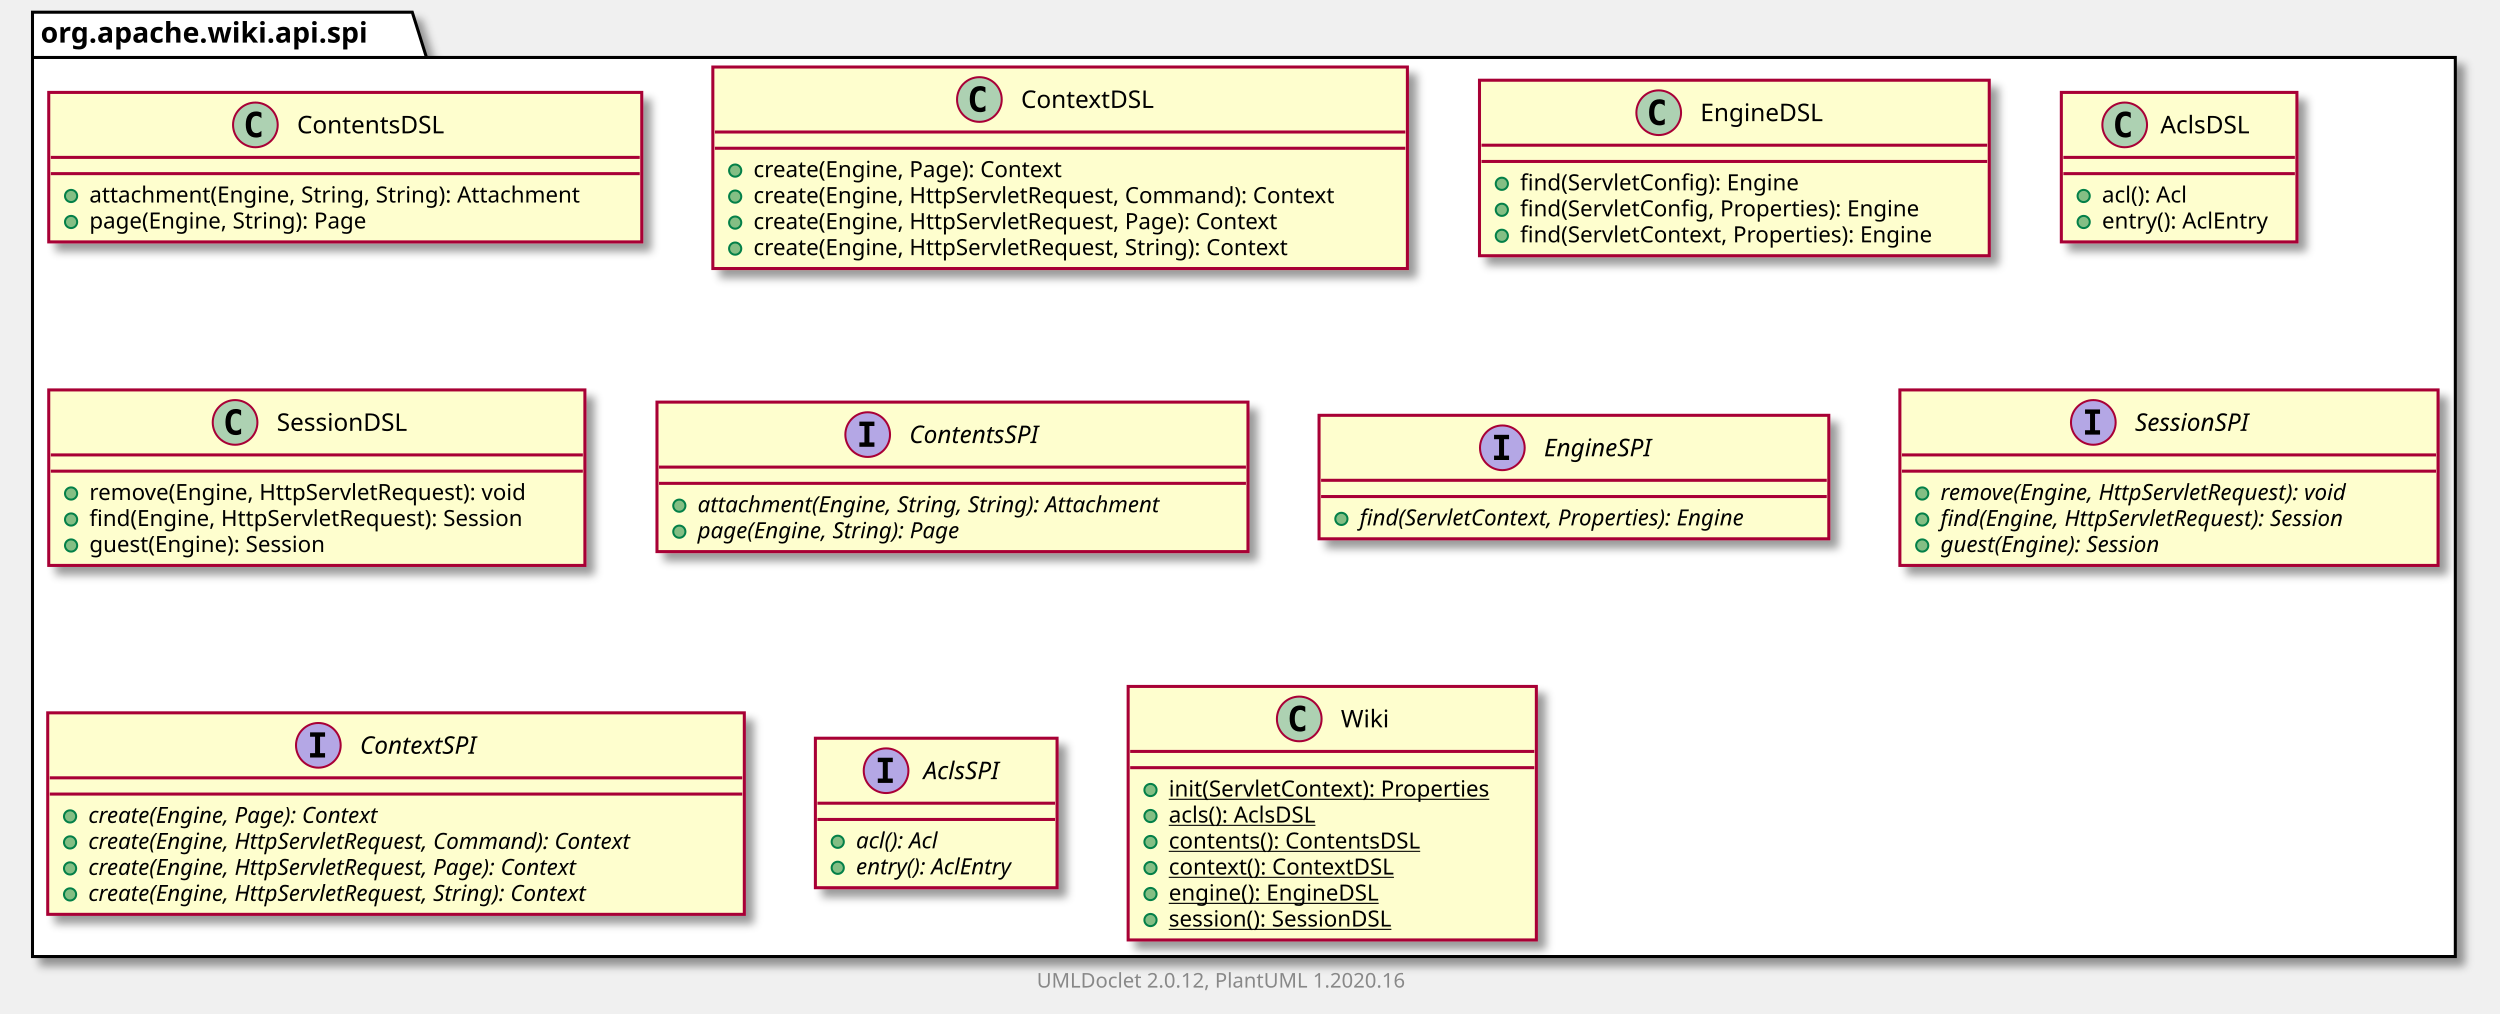
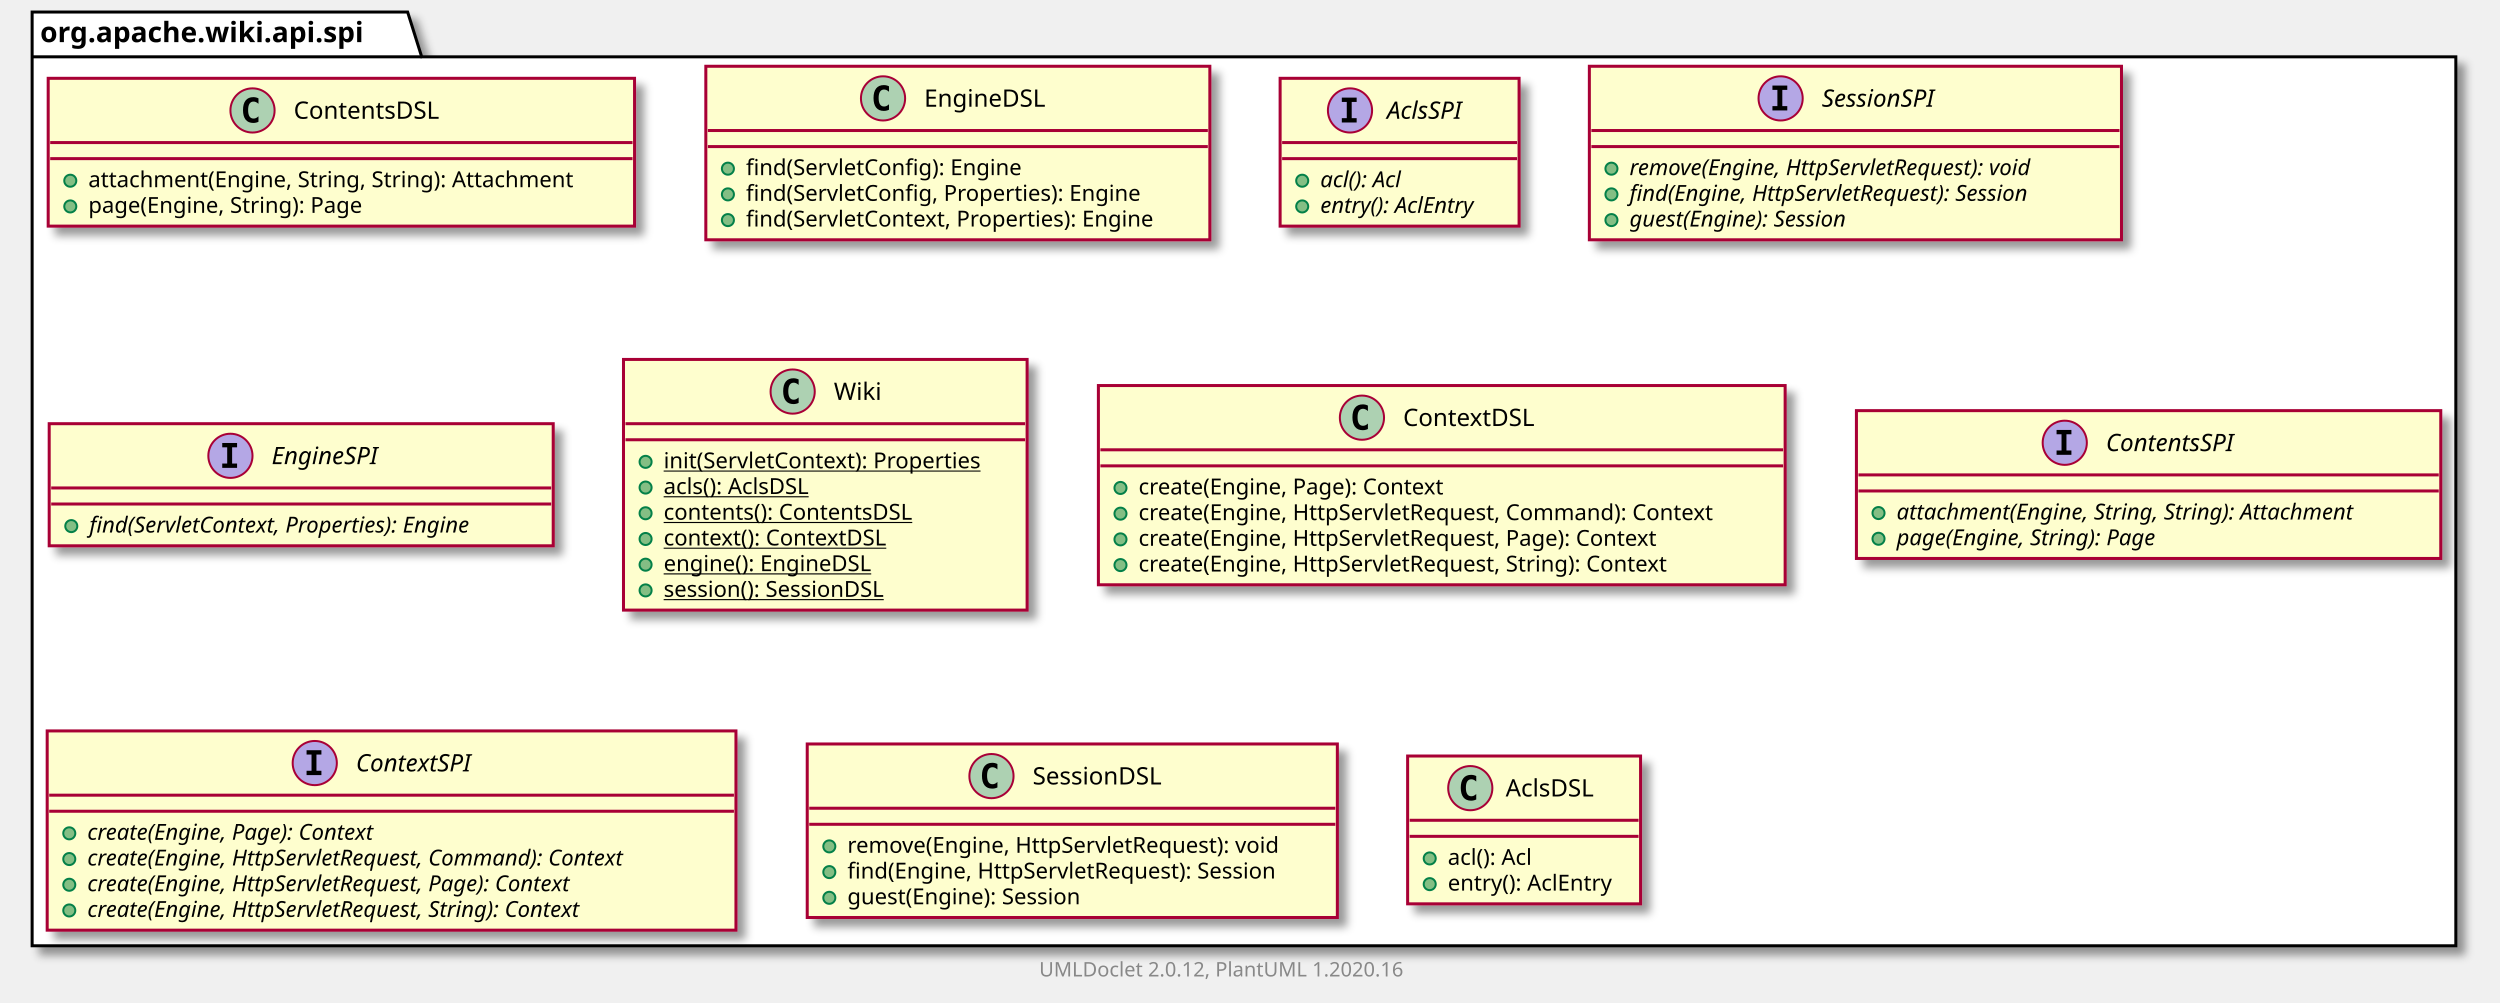
- <svg xmlns="http://www.w3.org/2000/svg" xmlns:xlink="http://www.w3.org/1999/xlink" contentScriptType="application/ecmascript" contentStyleType="text/css" height="499px" preserveAspectRatio="none" style="width:1231px;height:499px;" version="1.1" viewBox="0 0 1231 499" width="1231px" zoomAndPan="magnify">
+ <svg xmlns="http://www.w3.org/2000/svg" xmlns:xlink="http://www.w3.org/1999/xlink" contentScriptType="application/ecmascript" contentStyleType="text/css" height="499px" preserveAspectRatio="none" style="width:1245px;height:499px;" version="1.1" viewBox="0 0 1245 499" width="1245px" zoomAndPan="magnify">
  <defs>
-     <filter height="300%" id="f7ts6bwuh7lfj" width="300%" x="-1" y="-1">
+     <filter height="300%" id="fm11n49fuf3nb" width="300%" x="-1" y="-1">
      <feGaussianBlur result="blurOut" stdDeviation="2.0" />
      <feColorMatrix in="blurOut" result="blurOut2" type="matrix" values="0 0 0 0 0 0 0 0 0 0 0 0 0 0 0 0 0 0 .4 0" />
      <feOffset dx="4.0" dy="4.0" in="blurOut2" result="blurOut3" />
      <feBlend in="SourceGraphic" in2="blurOut3" mode="normal" />
    </filter>
  </defs>
  <g>
-     <polygon fill="#FFFFFF" filter="url(#f7ts6bwuh7lfj)" points="16,6,203,6,210,28.297,1209,28.297,1209,471,16,471,16,6" style="stroke: #000000; stroke-width: 1.5;" />
+     <polygon fill="#FFFFFF" filter="url(#fm11n49fuf3nb)" points="16,6,203,6,210,28.297,1223,28.297,1223,471,16,471,16,6" style="stroke: #000000; stroke-width: 1.5;" />
    <line style="stroke: #000000; stroke-width: 1.5;" x1="16" x2="210" y1="28.297" y2="28.297" />
    <text fill="#000000" font-family="sans-serif" font-size="14" font-weight="bold" lengthAdjust="spacingAndGlyphs" textLength="181" x="20" y="20.995">org.apache.wiki.api.spi</text>
    <a href="ContentsDSL.html" target="_top" title="ContentsDSL.html" xlink:actuate="onRequest" xlink:href="ContentsDSL.html" xlink:show="new" xlink:title="ContentsDSL.html" xlink:type="simple">
-       <rect codeLine="3" fill="#FEFECE" filter="url(#f7ts6bwuh7lfj)" height="73.609" id="org.apache.wiki.api.spi.ContentsDSL" style="stroke: #A80036; stroke-width: 1.5;" width="292" x="24" y="45.5" />
-       <ellipse cx="125.75" cy="61.5" fill="#ADD1B2" rx="11" ry="11" style="stroke: #A80036; stroke-width: 1.0;" />
-       <path d="M128.719,67.141 Q128.141,67.438 127.5,67.578 Q126.859,67.734 126.156,67.734 Q123.656,67.734 122.328,66.094 Q121.016,64.438 121.016,61.312 Q121.016,58.188 122.328,56.531 Q123.656,54.875 126.156,54.875 Q126.859,54.875 127.5,55.031 Q128.156,55.188 128.719,55.484 L128.719,58.203 Q128.094,57.625 127.5,57.359 Q126.906,57.078 126.281,57.078 Q124.938,57.078 124.25,58.156 Q123.562,59.219 123.562,61.312 Q123.562,63.406 124.25,64.484 Q124.938,65.547 126.281,65.547 Q126.906,65.547 127.5,65.281 Q128.094,65 128.719,64.422 L128.719,67.141 Z " />
-       <text fill="#000000" font-family="sans-serif" font-size="12" lengthAdjust="spacingAndGlyphs" textLength="80" x="146.25" y="65.654">ContentsDSL</text>
-       <line style="stroke: #A80036; stroke-width: 1.5;" x1="25" x2="315" y1="77.5" y2="77.5" />
-       <line style="stroke: #A80036; stroke-width: 1.5;" x1="25" x2="315" y1="85.5" y2="85.5" />
-       <ellipse cx="35" cy="96.5" fill="#84BE84" rx="3" ry="3" style="stroke: #038048; stroke-width: 1.0;" />
-       <text fill="#000000" font-family="sans-serif" font-size="11" lengthAdjust="spacingAndGlyphs" textLength="266" x="44" y="99.71">attachment(Engine, String, String): Attachment</text>
-       <ellipse cx="35" cy="109.305" fill="#84BE84" rx="3" ry="3" style="stroke: #038048; stroke-width: 1.0;" />
-       <text fill="#000000" font-family="sans-serif" font-size="11" lengthAdjust="spacingAndGlyphs" textLength="152" x="44" y="112.515">page(Engine, String): Page</text>
+       <rect codeLine="3" fill="#FEFECE" filter="url(#fm11n49fuf3nb)" height="73.609" id="org.apache.wiki.api.spi.ContentsDSL" style="stroke: #A80036; stroke-width: 1.5;" width="292" x="24" y="39" />
+       <ellipse cx="125.75" cy="55" fill="#ADD1B2" rx="11" ry="11" style="stroke: #A80036; stroke-width: 1.0;" />
+       <path d="M128.719,60.641 Q128.141,60.938 127.5,61.078 Q126.859,61.234 126.156,61.234 Q123.656,61.234 122.328,59.594 Q121.016,57.938 121.016,54.812 Q121.016,51.688 122.328,50.031 Q123.656,48.375 126.156,48.375 Q126.859,48.375 127.5,48.531 Q128.156,48.688 128.719,48.984 L128.719,51.703 Q128.094,51.125 127.5,50.859 Q126.906,50.578 126.281,50.578 Q124.938,50.578 124.25,51.656 Q123.562,52.719 123.562,54.812 Q123.562,56.906 124.25,57.984 Q124.938,59.047 126.281,59.047 Q126.906,59.047 127.5,58.781 Q128.094,58.5 128.719,57.922 L128.719,60.641 Z " />
+       <text fill="#000000" font-family="sans-serif" font-size="12" lengthAdjust="spacingAndGlyphs" textLength="80" x="146.25" y="59.154">ContentsDSL</text>
+       <line style="stroke: #A80036; stroke-width: 1.5;" x1="25" x2="315" y1="71" y2="71" />
+       <line style="stroke: #A80036; stroke-width: 1.5;" x1="25" x2="315" y1="79" y2="79" />
+       <ellipse cx="35" cy="90" fill="#84BE84" rx="3" ry="3" style="stroke: #038048; stroke-width: 1.0;" />
+       <text fill="#000000" font-family="sans-serif" font-size="11" lengthAdjust="spacingAndGlyphs" textLength="266" x="44" y="93.21">attachment(Engine, String, String): Attachment</text>
+       <ellipse cx="35" cy="102.805" fill="#84BE84" rx="3" ry="3" style="stroke: #038048; stroke-width: 1.0;" />
+       <text fill="#000000" font-family="sans-serif" font-size="11" lengthAdjust="spacingAndGlyphs" textLength="152" x="44" y="106.015">page(Engine, String): Page</text>
+     </a>
+     <a href="EngineDSL.html" target="_top" title="EngineDSL.html" xlink:actuate="onRequest" xlink:href="EngineDSL.html" xlink:show="new" xlink:title="EngineDSL.html" xlink:type="simple">
+       <rect codeLine="8" fill="#FEFECE" filter="url(#fm11n49fuf3nb)" height="86.414" id="org.apache.wiki.api.spi.EngineDSL" style="stroke: #A80036; stroke-width: 1.5;" width="251" x="351.5" y="33" />
+       <ellipse cx="439.75" cy="49" fill="#ADD1B2" rx="11" ry="11" style="stroke: #A80036; stroke-width: 1.0;" />
+       <path d="M442.719,54.641 Q442.141,54.938 441.5,55.078 Q440.859,55.234 440.156,55.234 Q437.656,55.234 436.328,53.594 Q435.016,51.938 435.016,48.812 Q435.016,45.688 436.328,44.031 Q437.656,42.375 440.156,42.375 Q440.859,42.375 441.5,42.531 Q442.156,42.688 442.719,42.984 L442.719,45.703 Q442.094,45.125 441.5,44.859 Q440.906,44.578 440.281,44.578 Q438.938,44.578 438.25,45.656 Q437.562,46.719 437.562,48.812 Q437.562,50.906 438.25,51.984 Q438.938,53.047 440.281,53.047 Q440.906,53.047 441.5,52.781 Q442.094,52.5 442.719,51.922 L442.719,54.641 Z " />
+       <text fill="#000000" font-family="sans-serif" font-size="12" lengthAdjust="spacingAndGlyphs" textLength="66" x="460.25" y="53.154">EngineDSL</text>
+       <line style="stroke: #A80036; stroke-width: 1.5;" x1="352.5" x2="601.5" y1="65" y2="65" />
+       <line style="stroke: #A80036; stroke-width: 1.5;" x1="352.5" x2="601.5" y1="73" y2="73" />
+       <ellipse cx="362.5" cy="84" fill="#84BE84" rx="3" ry="3" style="stroke: #038048; stroke-width: 1.0;" />
+       <text fill="#000000" font-family="sans-serif" font-size="11" lengthAdjust="spacingAndGlyphs" textLength="151" x="371.5" y="87.21">find(ServletConfig): Engine</text>
+       <ellipse cx="362.5" cy="96.805" fill="#84BE84" rx="3" ry="3" style="stroke: #038048; stroke-width: 1.0;" />
+       <text fill="#000000" font-family="sans-serif" font-size="11" lengthAdjust="spacingAndGlyphs" textLength="218" x="371.5" y="100.015">find(ServletConfig, Properties): Engine</text>
+       <ellipse cx="362.5" cy="109.609" fill="#84BE84" rx="3" ry="3" style="stroke: #038048; stroke-width: 1.0;" />
+       <text fill="#000000" font-family="sans-serif" font-size="11" lengthAdjust="spacingAndGlyphs" textLength="225" x="371.5" y="112.82">find(ServletContext, Properties): Engine</text>
+     </a>
+     <a href="AclsSPI.html" target="_top" title="AclsSPI.html" xlink:actuate="onRequest" xlink:href="AclsSPI.html" xlink:show="new" xlink:title="AclsSPI.html" xlink:type="simple">
+       <rect codeLine="14" fill="#FEFECE" filter="url(#fm11n49fuf3nb)" height="73.609" id="org.apache.wiki.api.spi.AclsSPI" style="stroke: #A80036; stroke-width: 1.5;" width="119" x="637.5" y="39" />
+       <ellipse cx="672.3" cy="55" fill="#B4A7E5" rx="11" ry="11" style="stroke: #A80036; stroke-width: 1.0;" />
+       <path d="M668.222,50.766 L668.222,48.609 L675.612,48.609 L675.612,50.766 L673.144,50.766 L673.144,58.844 L675.612,58.844 L675.612,61 L668.222,61 L668.222,58.844 L670.691,58.844 L670.691,50.766 L668.222,50.766 Z " />
+       <text fill="#000000" font-family="sans-serif" font-size="12" font-style="italic" lengthAdjust="spacingAndGlyphs" textLength="43" x="690.7" y="59.154">AclsSPI</text>
+       <line style="stroke: #A80036; stroke-width: 1.5;" x1="638.5" x2="755.5" y1="71" y2="71" />
+       <line style="stroke: #A80036; stroke-width: 1.5;" x1="638.5" x2="755.5" y1="79" y2="79" />
+       <ellipse cx="648.5" cy="90" fill="#84BE84" rx="3" ry="3" style="stroke: #038048; stroke-width: 1.0;" />
+       <text fill="#000000" font-family="sans-serif" font-size="11" font-style="italic" lengthAdjust="spacingAndGlyphs" textLength="49" x="657.5" y="93.21">acl(): Acl</text>
+       <ellipse cx="648.5" cy="102.805" fill="#84BE84" rx="3" ry="3" style="stroke: #038048; stroke-width: 1.0;" />
+       <text fill="#000000" font-family="sans-serif" font-size="11" font-style="italic" lengthAdjust="spacingAndGlyphs" textLength="93" x="657.5" y="106.015">entry(): AclEntry</text>
+     </a>
+     <a href="SessionSPI.html" target="_top" title="SessionSPI.html" xlink:actuate="onRequest" xlink:href="SessionSPI.html" xlink:show="new" xlink:title="SessionSPI.html" xlink:type="simple">
+       <rect codeLine="19" fill="#FEFECE" filter="url(#fm11n49fuf3nb)" height="86.414" id="org.apache.wiki.api.spi.SessionSPI" style="stroke: #A80036; stroke-width: 1.5;" width="265" x="791.5" y="33" />
+       <ellipse cx="886.75" cy="49" fill="#B4A7E5" rx="11" ry="11" style="stroke: #A80036; stroke-width: 1.0;" />
+       <path d="M882.672,44.766 L882.672,42.609 L890.062,42.609 L890.062,44.766 L887.594,44.766 L887.594,52.844 L890.062,52.844 L890.062,55 L882.672,55 L882.672,52.844 L885.141,52.844 L885.141,44.766 L882.672,44.766 Z " />
+       <text fill="#000000" font-family="sans-serif" font-size="12" font-style="italic" lengthAdjust="spacingAndGlyphs" textLength="66" x="907.25" y="53.154">SessionSPI</text>
+       <line style="stroke: #A80036; stroke-width: 1.5;" x1="792.5" x2="1055.5" y1="65" y2="65" />
+       <line style="stroke: #A80036; stroke-width: 1.5;" x1="792.5" x2="1055.5" y1="73" y2="73" />
+       <ellipse cx="802.5" cy="84" fill="#84BE84" rx="3" ry="3" style="stroke: #038048; stroke-width: 1.0;" />
+       <text fill="#000000" font-family="sans-serif" font-size="11" font-style="italic" lengthAdjust="spacingAndGlyphs" textLength="239" x="811.5" y="87.21">remove(Engine, HttpServletRequest): void</text>
+       <ellipse cx="802.5" cy="96.805" fill="#84BE84" rx="3" ry="3" style="stroke: #038048; stroke-width: 1.0;" />
+       <text fill="#000000" font-family="sans-serif" font-size="11" font-style="italic" lengthAdjust="spacingAndGlyphs" textLength="235" x="811.5" y="100.015">find(Engine, HttpServletRequest): Session</text>
+       <ellipse cx="802.5" cy="109.609" fill="#84BE84" rx="3" ry="3" style="stroke: #038048; stroke-width: 1.0;" />
+       <text fill="#000000" font-family="sans-serif" font-size="11" font-style="italic" lengthAdjust="spacingAndGlyphs" textLength="128" x="811.5" y="112.82">guest(Engine): Session</text>
+     </a>
+     <a href="EngineSPI.html" target="_top" title="EngineSPI.html" xlink:actuate="onRequest" xlink:href="EngineSPI.html" xlink:show="new" xlink:title="EngineSPI.html" xlink:type="simple">
+       <rect codeLine="25" fill="#FEFECE" filter="url(#fm11n49fuf3nb)" height="60.805" id="org.apache.wiki.api.spi.EngineSPI" style="stroke: #A80036; stroke-width: 1.5;" width="251" x="24.5" y="211" />
+       <ellipse cx="114.75" cy="227" fill="#B4A7E5" rx="11" ry="11" style="stroke: #A80036; stroke-width: 1.0;" />
+       <path d="M110.672,222.766 L110.672,220.609 L118.062,220.609 L118.062,222.766 L115.594,222.766 L115.594,230.844 L118.062,230.844 L118.062,233 L110.672,233 L110.672,230.844 L113.141,230.844 L113.141,222.766 L110.672,222.766 Z " />
+       <text fill="#000000" font-family="sans-serif" font-size="12" font-style="italic" lengthAdjust="spacingAndGlyphs" textLength="62" x="135.25" y="231.154">EngineSPI</text>
+       <line style="stroke: #A80036; stroke-width: 1.5;" x1="25.5" x2="274.5" y1="243" y2="243" />
+       <line style="stroke: #A80036; stroke-width: 1.5;" x1="25.5" x2="274.5" y1="251" y2="251" />
+       <ellipse cx="35.5" cy="262" fill="#84BE84" rx="3" ry="3" style="stroke: #038048; stroke-width: 1.0;" />
+       <text fill="#000000" font-family="sans-serif" font-size="11" font-style="italic" lengthAdjust="spacingAndGlyphs" textLength="225" x="44.5" y="265.21">find(ServletContext, Properties): Engine</text>
+     </a>
+     <a href="Wiki.html" target="_top" title="Wiki.html" xlink:actuate="onRequest" xlink:href="Wiki.html" xlink:show="new" xlink:title="Wiki.html" xlink:type="simple">
+       <rect codeLine="29" fill="#FEFECE" filter="url(#fm11n49fuf3nb)" height="124.828" id="org.apache.wiki.api.spi.Wiki" style="stroke: #A80036; stroke-width: 1.5;" width="201" x="310.5" y="179" />
+       <ellipse cx="394.75" cy="195" fill="#ADD1B2" rx="11" ry="11" style="stroke: #A80036; stroke-width: 1.0;" />
+       <path d="M397.719,200.641 Q397.141,200.938 396.5,201.078 Q395.859,201.234 395.156,201.234 Q392.656,201.234 391.328,199.594 Q390.016,197.938 390.016,194.812 Q390.016,191.688 391.328,190.031 Q392.656,188.375 395.156,188.375 Q395.859,188.375 396.5,188.531 Q397.156,188.688 397.719,188.984 L397.719,191.703 Q397.094,191.125 396.5,190.859 Q395.906,190.578 395.281,190.578 Q393.938,190.578 393.25,191.656 Q392.562,192.719 392.562,194.812 Q392.562,196.906 393.25,197.984 Q393.938,199.047 395.281,199.047 Q395.906,199.047 396.5,198.781 Q397.094,198.5 397.719,197.922 L397.719,200.641 Z " />
+       <text fill="#000000" font-family="sans-serif" font-size="12" lengthAdjust="spacingAndGlyphs" textLength="24" x="415.25" y="199.154">Wiki</text>
+       <line style="stroke: #A80036; stroke-width: 1.5;" x1="311.5" x2="510.5" y1="211" y2="211" />
+       <line style="stroke: #A80036; stroke-width: 1.5;" x1="311.5" x2="510.5" y1="219" y2="219" />
+       <ellipse cx="321.5" cy="230" fill="#84BE84" rx="3" ry="3" style="stroke: #038048; stroke-width: 1.0;" />
+       <text fill="#000000" font-family="sans-serif" font-size="11" lengthAdjust="spacingAndGlyphs" text-decoration="underline" textLength="175" x="330.5" y="233.21">init(ServletContext): Properties</text>
+       <ellipse cx="321.5" cy="242.805" fill="#84BE84" rx="3" ry="3" style="stroke: #038048; stroke-width: 1.0;" />
+       <text fill="#000000" font-family="sans-serif" font-size="11" lengthAdjust="spacingAndGlyphs" text-decoration="underline" textLength="84" x="330.5" y="246.015">acls(): AclsDSL</text>
+       <ellipse cx="321.5" cy="255.609" fill="#84BE84" rx="3" ry="3" style="stroke: #038048; stroke-width: 1.0;" />
+       <text fill="#000000" font-family="sans-serif" font-size="11" lengthAdjust="spacingAndGlyphs" text-decoration="underline" textLength="138" x="330.5" y="258.82">contents(): ContentsDSL</text>
+       <ellipse cx="321.5" cy="268.414" fill="#84BE84" rx="3" ry="3" style="stroke: #038048; stroke-width: 1.0;" />
+       <text fill="#000000" font-family="sans-serif" font-size="11" lengthAdjust="spacingAndGlyphs" text-decoration="underline" textLength="122" x="330.5" y="271.625">context(): ContextDSL</text>
+       <ellipse cx="321.5" cy="281.219" fill="#84BE84" rx="3" ry="3" style="stroke: #038048; stroke-width: 1.0;" />
+       <text fill="#000000" font-family="sans-serif" font-size="11" lengthAdjust="spacingAndGlyphs" text-decoration="underline" textLength="114" x="330.5" y="284.429">engine(): EngineDSL</text>
+       <ellipse cx="321.5" cy="294.023" fill="#84BE84" rx="3" ry="3" style="stroke: #038048; stroke-width: 1.0;" />
+       <text fill="#000000" font-family="sans-serif" font-size="11" lengthAdjust="spacingAndGlyphs" text-decoration="underline" textLength="129" x="330.5" y="297.234">session(): SessionDSL</text>
    </a>
    <a href="ContextDSL.html" target="_top" title="ContextDSL.html" xlink:actuate="onRequest" xlink:href="ContextDSL.html" xlink:show="new" xlink:title="ContextDSL.html" xlink:type="simple">
-       <rect codeLine="8" fill="#FEFECE" filter="url(#f7ts6bwuh7lfj)" height="99.219" id="org.apache.wiki.api.spi.ContextDSL" style="stroke: #A80036; stroke-width: 1.5;" width="342" x="351" y="33" />
-       <ellipse cx="482.25" cy="49" fill="#ADD1B2" rx="11" ry="11" style="stroke: #A80036; stroke-width: 1.0;" />
-       <path d="M485.219,54.641 Q484.641,54.938 484,55.078 Q483.359,55.234 482.656,55.234 Q480.156,55.234 478.828,53.594 Q477.516,51.938 477.516,48.812 Q477.516,45.688 478.828,44.031 Q480.156,42.375 482.656,42.375 Q483.359,42.375 484,42.531 Q484.656,42.688 485.219,42.984 L485.219,45.703 Q484.594,45.125 484,44.859 Q483.406,44.578 482.781,44.578 Q481.438,44.578 480.75,45.656 Q480.062,46.719 480.062,48.812 Q480.062,50.906 480.75,51.984 Q481.438,53.047 482.781,53.047 Q483.406,53.047 484,52.781 Q484.594,52.5 485.219,51.922 L485.219,54.641 Z " />
-       <text fill="#000000" font-family="sans-serif" font-size="12" lengthAdjust="spacingAndGlyphs" textLength="71" x="502.75" y="53.154">ContextDSL</text>
-       <line style="stroke: #A80036; stroke-width: 1.5;" x1="352" x2="692" y1="65" y2="65" />
-       <line style="stroke: #A80036; stroke-width: 1.5;" x1="352" x2="692" y1="73" y2="73" />
-       <ellipse cx="362" cy="84" fill="#84BE84" rx="3" ry="3" style="stroke: #038048; stroke-width: 1.0;" />
-       <text fill="#000000" font-family="sans-serif" font-size="11" lengthAdjust="spacingAndGlyphs" textLength="169" x="371" y="87.21">create(Engine, Page): Context</text>
-       <ellipse cx="362" cy="96.805" fill="#84BE84" rx="3" ry="3" style="stroke: #038048; stroke-width: 1.0;" />
-       <text fill="#000000" font-family="sans-serif" font-size="11" lengthAdjust="spacingAndGlyphs" textLength="316" x="371" y="100.015">create(Engine, HttpServletRequest, Command): Context</text>
-       <ellipse cx="362" cy="109.609" fill="#84BE84" rx="3" ry="3" style="stroke: #038048; stroke-width: 1.0;" />
-       <text fill="#000000" font-family="sans-serif" font-size="11" lengthAdjust="spacingAndGlyphs" textLength="286" x="371" y="112.82">create(Engine, HttpServletRequest, Page): Context</text>
-       <ellipse cx="362" cy="122.414" fill="#84BE84" rx="3" ry="3" style="stroke: #038048; stroke-width: 1.0;" />
-       <text fill="#000000" font-family="sans-serif" font-size="11" lengthAdjust="spacingAndGlyphs" textLength="292" x="371" y="125.624">create(Engine, HttpServletRequest, String): Context</text>
+       <rect codeLine="38" fill="#FEFECE" filter="url(#fm11n49fuf3nb)" height="99.219" id="org.apache.wiki.api.spi.ContextDSL" style="stroke: #A80036; stroke-width: 1.5;" width="342" x="547" y="192" />
+       <ellipse cx="678.25" cy="208" fill="#ADD1B2" rx="11" ry="11" style="stroke: #A80036; stroke-width: 1.0;" />
+       <path d="M681.219,213.641 Q680.641,213.938 680,214.078 Q679.359,214.234 678.656,214.234 Q676.156,214.234 674.828,212.594 Q673.516,210.938 673.516,207.812 Q673.516,204.688 674.828,203.031 Q676.156,201.375 678.656,201.375 Q679.359,201.375 680,201.531 Q680.656,201.688 681.219,201.984 L681.219,204.703 Q680.594,204.125 680,203.859 Q679.406,203.578 678.781,203.578 Q677.438,203.578 676.75,204.656 Q676.062,205.719 676.062,207.812 Q676.062,209.906 676.75,210.984 Q677.438,212.047 678.781,212.047 Q679.406,212.047 680,211.781 Q680.594,211.5 681.219,210.922 L681.219,213.641 Z " />
+       <text fill="#000000" font-family="sans-serif" font-size="12" lengthAdjust="spacingAndGlyphs" textLength="71" x="698.75" y="212.154">ContextDSL</text>
+       <line style="stroke: #A80036; stroke-width: 1.5;" x1="548" x2="888" y1="224" y2="224" />
+       <line style="stroke: #A80036; stroke-width: 1.5;" x1="548" x2="888" y1="232" y2="232" />
+       <ellipse cx="558" cy="243" fill="#84BE84" rx="3" ry="3" style="stroke: #038048; stroke-width: 1.0;" />
+       <text fill="#000000" font-family="sans-serif" font-size="11" lengthAdjust="spacingAndGlyphs" textLength="169" x="567" y="246.21">create(Engine, Page): Context</text>
+       <ellipse cx="558" cy="255.805" fill="#84BE84" rx="3" ry="3" style="stroke: #038048; stroke-width: 1.0;" />
+       <text fill="#000000" font-family="sans-serif" font-size="11" lengthAdjust="spacingAndGlyphs" textLength="316" x="567" y="259.015">create(Engine, HttpServletRequest, Command): Context</text>
+       <ellipse cx="558" cy="268.609" fill="#84BE84" rx="3" ry="3" style="stroke: #038048; stroke-width: 1.0;" />
+       <text fill="#000000" font-family="sans-serif" font-size="11" lengthAdjust="spacingAndGlyphs" textLength="286" x="567" y="271.82">create(Engine, HttpServletRequest, Page): Context</text>
+       <ellipse cx="558" cy="281.414" fill="#84BE84" rx="3" ry="3" style="stroke: #038048; stroke-width: 1.0;" />
+       <text fill="#000000" font-family="sans-serif" font-size="11" lengthAdjust="spacingAndGlyphs" textLength="292" x="567" y="284.625">create(Engine, HttpServletRequest, String): Context</text>
    </a>
-     <a href="EngineDSL.html" target="_top" title="EngineDSL.html" xlink:actuate="onRequest" xlink:href="EngineDSL.html" xlink:show="new" xlink:title="EngineDSL.html" xlink:type="simple">
-       <rect codeLine="15" fill="#FEFECE" filter="url(#f7ts6bwuh7lfj)" height="86.414" id="org.apache.wiki.api.spi.EngineDSL" style="stroke: #A80036; stroke-width: 1.5;" width="251" x="728.5" y="39.5" />
-       <ellipse cx="816.75" cy="55.5" fill="#ADD1B2" rx="11" ry="11" style="stroke: #A80036; stroke-width: 1.0;" />
-       <path d="M819.719,61.141 Q819.141,61.438 818.5,61.578 Q817.859,61.734 817.156,61.734 Q814.656,61.734 813.328,60.094 Q812.016,58.438 812.016,55.312 Q812.016,52.188 813.328,50.531 Q814.656,48.875 817.156,48.875 Q817.859,48.875 818.5,49.031 Q819.156,49.188 819.719,49.484 L819.719,52.203 Q819.094,51.625 818.5,51.359 Q817.906,51.078 817.281,51.078 Q815.938,51.078 815.25,52.156 Q814.562,53.219 814.562,55.312 Q814.562,57.406 815.25,58.484 Q815.938,59.547 817.281,59.547 Q817.906,59.547 818.5,59.281 Q819.094,59 819.719,58.422 L819.719,61.141 Z " />
-       <text fill="#000000" font-family="sans-serif" font-size="12" lengthAdjust="spacingAndGlyphs" textLength="66" x="837.25" y="59.654">EngineDSL</text>
-       <line style="stroke: #A80036; stroke-width: 1.5;" x1="729.5" x2="978.5" y1="71.5" y2="71.5" />
-       <line style="stroke: #A80036; stroke-width: 1.5;" x1="729.5" x2="978.5" y1="79.5" y2="79.5" />
-       <ellipse cx="739.5" cy="90.5" fill="#84BE84" rx="3" ry="3" style="stroke: #038048; stroke-width: 1.0;" />
-       <text fill="#000000" font-family="sans-serif" font-size="11" lengthAdjust="spacingAndGlyphs" textLength="151" x="748.5" y="93.71">find(ServletConfig): Engine</text>
-       <ellipse cx="739.5" cy="103.305" fill="#84BE84" rx="3" ry="3" style="stroke: #038048; stroke-width: 1.0;" />
-       <text fill="#000000" font-family="sans-serif" font-size="11" lengthAdjust="spacingAndGlyphs" textLength="218" x="748.5" y="106.515">find(ServletConfig, Properties): Engine</text>
-       <ellipse cx="739.5" cy="116.109" fill="#84BE84" rx="3" ry="3" style="stroke: #038048; stroke-width: 1.0;" />
-       <text fill="#000000" font-family="sans-serif" font-size="11" lengthAdjust="spacingAndGlyphs" textLength="225" x="748.5" y="119.32">find(ServletContext, Properties): Engine</text>
+     <a href="ContentsSPI.html" target="_top" title="ContentsSPI.html" xlink:actuate="onRequest" xlink:href="ContentsSPI.html" xlink:show="new" xlink:title="ContentsSPI.html" xlink:type="simple">
+       <rect codeLine="45" fill="#FEFECE" filter="url(#fm11n49fuf3nb)" height="73.609" id="org.apache.wiki.api.spi.ContentsSPI" style="stroke: #A80036; stroke-width: 1.5;" width="291" x="924.5" y="204.5" />
+       <ellipse cx="1028.25" cy="220.5" fill="#B4A7E5" rx="11" ry="11" style="stroke: #A80036; stroke-width: 1.0;" />
+       <path d="M1024.172,216.266 L1024.172,214.109 L1031.562,214.109 L1031.562,216.266 L1029.094,216.266 L1029.094,224.344 L1031.562,224.344 L1031.562,226.5 L1024.172,226.5 L1024.172,224.344 L1026.641,224.344 L1026.641,216.266 L1024.172,216.266 Z " />
+       <text fill="#000000" font-family="sans-serif" font-size="12" font-style="italic" lengthAdjust="spacingAndGlyphs" textLength="75" x="1048.75" y="224.654">ContentsSPI</text>
+       <line style="stroke: #A80036; stroke-width: 1.5;" x1="925.5" x2="1214.5" y1="236.5" y2="236.5" />
+       <line style="stroke: #A80036; stroke-width: 1.5;" x1="925.5" x2="1214.5" y1="244.5" y2="244.5" />
+       <ellipse cx="935.5" cy="255.5" fill="#84BE84" rx="3" ry="3" style="stroke: #038048; stroke-width: 1.0;" />
+       <text fill="#000000" font-family="sans-serif" font-size="11" font-style="italic" lengthAdjust="spacingAndGlyphs" textLength="265" x="944.5" y="258.71">attachment(Engine, String, String): Attachment</text>
+       <ellipse cx="935.5" cy="268.305" fill="#84BE84" rx="3" ry="3" style="stroke: #038048; stroke-width: 1.0;" />
+       <text fill="#000000" font-family="sans-serif" font-size="11" font-style="italic" lengthAdjust="spacingAndGlyphs" textLength="151" x="944.5" y="271.515">page(Engine, String): Page</text>
+     </a>
+     <a href="ContextSPI.html" target="_top" title="ContextSPI.html" xlink:actuate="onRequest" xlink:href="ContextSPI.html" xlink:show="new" xlink:title="ContextSPI.html" xlink:type="simple">
+       <rect codeLine="50" fill="#FEFECE" filter="url(#fm11n49fuf3nb)" height="99.219" id="org.apache.wiki.api.spi.ContextSPI" style="stroke: #A80036; stroke-width: 1.5;" width="343" x="23.5" y="364" />
+       <ellipse cx="156.75" cy="380" fill="#B4A7E5" rx="11" ry="11" style="stroke: #A80036; stroke-width: 1.0;" />
+       <path d="M152.672,375.766 L152.672,373.609 L160.062,373.609 L160.062,375.766 L157.594,375.766 L157.594,383.844 L160.062,383.844 L160.062,386 L152.672,386 L152.672,383.844 L155.141,383.844 L155.141,375.766 L152.672,375.766 Z " />
+       <text fill="#000000" font-family="sans-serif" font-size="12" font-style="italic" lengthAdjust="spacingAndGlyphs" textLength="68" x="177.25" y="384.154">ContextSPI</text>
+       <line style="stroke: #A80036; stroke-width: 1.5;" x1="24.5" x2="365.5" y1="396" y2="396" />
+       <line style="stroke: #A80036; stroke-width: 1.5;" x1="24.5" x2="365.5" y1="404" y2="404" />
+       <ellipse cx="34.5" cy="415" fill="#84BE84" rx="3" ry="3" style="stroke: #038048; stroke-width: 1.0;" />
+       <text fill="#000000" font-family="sans-serif" font-size="11" font-style="italic" lengthAdjust="spacingAndGlyphs" textLength="170" x="43.5" y="418.21">create(Engine, Page): Context</text>
+       <ellipse cx="34.5" cy="427.805" fill="#84BE84" rx="3" ry="3" style="stroke: #038048; stroke-width: 1.0;" />
+       <text fill="#000000" font-family="sans-serif" font-size="11" font-style="italic" lengthAdjust="spacingAndGlyphs" textLength="317" x="43.5" y="431.015">create(Engine, HttpServletRequest, Command): Context</text>
+       <ellipse cx="34.5" cy="440.609" fill="#84BE84" rx="3" ry="3" style="stroke: #038048; stroke-width: 1.0;" />
+       <text fill="#000000" font-family="sans-serif" font-size="11" font-style="italic" lengthAdjust="spacingAndGlyphs" textLength="287" x="43.5" y="443.82">create(Engine, HttpServletRequest, Page): Context</text>
+       <ellipse cx="34.5" cy="453.414" fill="#84BE84" rx="3" ry="3" style="stroke: #038048; stroke-width: 1.0;" />
+       <text fill="#000000" font-family="sans-serif" font-size="11" font-style="italic" lengthAdjust="spacingAndGlyphs" textLength="292" x="43.5" y="456.625">create(Engine, HttpServletRequest, String): Context</text>
+     </a>
+     <a href="SessionDSL.html" target="_top" title="SessionDSL.html" xlink:actuate="onRequest" xlink:href="SessionDSL.html" xlink:show="new" xlink:title="SessionDSL.html" xlink:type="simple">
+       <rect codeLine="57" fill="#FEFECE" filter="url(#fm11n49fuf3nb)" height="86.414" id="org.apache.wiki.api.spi.SessionDSL" style="stroke: #A80036; stroke-width: 1.5;" width="264" x="402" y="370.5" />
+       <ellipse cx="493.75" cy="386.5" fill="#ADD1B2" rx="11" ry="11" style="stroke: #A80036; stroke-width: 1.0;" />
+       <path d="M496.719,392.141 Q496.141,392.438 495.5,392.578 Q494.859,392.734 494.156,392.734 Q491.656,392.734 490.328,391.094 Q489.016,389.438 489.016,386.312 Q489.016,383.188 490.328,381.531 Q491.656,379.875 494.156,379.875 Q494.859,379.875 495.5,380.031 Q496.156,380.188 496.719,380.484 L496.719,383.203 Q496.094,382.625 495.5,382.359 Q494.906,382.078 494.281,382.078 Q492.938,382.078 492.25,383.156 Q491.562,384.219 491.562,386.312 Q491.562,388.406 492.25,389.484 Q492.938,390.547 494.281,390.547 Q494.906,390.547 495.5,390.281 Q496.094,390 496.719,389.422 L496.719,392.141 Z " />
+       <text fill="#000000" font-family="sans-serif" font-size="12" lengthAdjust="spacingAndGlyphs" textLength="72" x="514.25" y="390.654">SessionDSL</text>
+       <line style="stroke: #A80036; stroke-width: 1.5;" x1="403" x2="665" y1="402.5" y2="402.5" />
+       <line style="stroke: #A80036; stroke-width: 1.5;" x1="403" x2="665" y1="410.5" y2="410.5" />
+       <ellipse cx="413" cy="421.5" fill="#84BE84" rx="3" ry="3" style="stroke: #038048; stroke-width: 1.0;" />
+       <text fill="#000000" font-family="sans-serif" font-size="11" lengthAdjust="spacingAndGlyphs" textLength="237" x="422" y="424.71">remove(Engine, HttpServletRequest): void</text>
+       <ellipse cx="413" cy="434.305" fill="#84BE84" rx="3" ry="3" style="stroke: #038048; stroke-width: 1.0;" />
+       <text fill="#000000" font-family="sans-serif" font-size="11" lengthAdjust="spacingAndGlyphs" textLength="238" x="422" y="437.515">find(Engine, HttpServletRequest): Session</text>
+       <ellipse cx="413" cy="447.109" fill="#84BE84" rx="3" ry="3" style="stroke: #038048; stroke-width: 1.0;" />
+       <text fill="#000000" font-family="sans-serif" font-size="11" lengthAdjust="spacingAndGlyphs" textLength="132" x="422" y="450.32">guest(Engine): Session</text>
    </a>
    <a href="AclsDSL.html" target="_top" title="AclsDSL.html" xlink:actuate="onRequest" xlink:href="AclsDSL.html" xlink:show="new" xlink:title="AclsDSL.html" xlink:type="simple">
-       <rect codeLine="21" fill="#FEFECE" filter="url(#f7ts6bwuh7lfj)" height="73.609" id="org.apache.wiki.api.spi.AclsDSL" style="stroke: #A80036; stroke-width: 1.5;" width="116" x="1015" y="45.5" />
-       <ellipse cx="1046.2" cy="61.5" fill="#ADD1B2" rx="11" ry="11" style="stroke: #A80036; stroke-width: 1.0;" />
-       <path d="M1049.169,67.141 Q1048.591,67.438 1047.95,67.578 Q1047.309,67.734 1046.606,67.734 Q1044.106,67.734 1042.778,66.094 Q1041.466,64.438 1041.466,61.312 Q1041.466,58.188 1042.778,56.531 Q1044.106,54.875 1046.606,54.875 Q1047.309,54.875 1047.95,55.031 Q1048.606,55.188 1049.169,55.484 L1049.169,58.203 Q1048.544,57.625 1047.95,57.359 Q1047.356,57.078 1046.731,57.078 Q1045.388,57.078 1044.7,58.156 Q1044.013,59.219 1044.013,61.312 Q1044.013,63.406 1044.7,64.484 Q1045.388,65.547 1046.731,65.547 Q1047.356,65.547 1047.95,65.281 Q1048.544,65 1049.169,64.422 L1049.169,67.141 Z " />
-       <text fill="#000000" font-family="sans-serif" font-size="12" lengthAdjust="spacingAndGlyphs" textLength="48" x="1063.8" y="65.654">AclsDSL</text>
-       <line style="stroke: #A80036; stroke-width: 1.5;" x1="1016" x2="1130" y1="77.5" y2="77.5" />
-       <line style="stroke: #A80036; stroke-width: 1.5;" x1="1016" x2="1130" y1="85.5" y2="85.5" />
-       <ellipse cx="1026" cy="96.5" fill="#84BE84" rx="3" ry="3" style="stroke: #038048; stroke-width: 1.0;" />
-       <text fill="#000000" font-family="sans-serif" font-size="11" lengthAdjust="spacingAndGlyphs" textLength="48" x="1035" y="99.71">acl(): Acl</text>
-       <ellipse cx="1026" cy="109.305" fill="#84BE84" rx="3" ry="3" style="stroke: #038048; stroke-width: 1.0;" />
-       <text fill="#000000" font-family="sans-serif" font-size="11" lengthAdjust="spacingAndGlyphs" textLength="90" x="1035" y="112.515">entry(): AclEntry</text>
+       <rect codeLine="63" fill="#FEFECE" filter="url(#fm11n49fuf3nb)" height="73.609" id="org.apache.wiki.api.spi.AclsDSL" style="stroke: #A80036; stroke-width: 1.5;" width="116" x="701" y="376.5" />
+       <ellipse cx="732.2" cy="392.5" fill="#ADD1B2" rx="11" ry="11" style="stroke: #A80036; stroke-width: 1.0;" />
+       <path d="M735.169,398.141 Q734.591,398.438 733.95,398.578 Q733.309,398.734 732.606,398.734 Q730.106,398.734 728.778,397.094 Q727.466,395.438 727.466,392.312 Q727.466,389.188 728.778,387.531 Q730.106,385.875 732.606,385.875 Q733.309,385.875 733.95,386.031 Q734.606,386.188 735.169,386.484 L735.169,389.203 Q734.544,388.625 733.95,388.359 Q733.356,388.078 732.731,388.078 Q731.388,388.078 730.7,389.156 Q730.013,390.219 730.013,392.312 Q730.013,394.406 730.7,395.484 Q731.388,396.547 732.731,396.547 Q733.356,396.547 733.95,396.281 Q734.544,396 735.169,395.422 L735.169,398.141 Z " />
+       <text fill="#000000" font-family="sans-serif" font-size="12" lengthAdjust="spacingAndGlyphs" textLength="48" x="749.8" y="396.654">AclsDSL</text>
+       <line style="stroke: #A80036; stroke-width: 1.5;" x1="702" x2="816" y1="408.5" y2="408.5" />
+       <line style="stroke: #A80036; stroke-width: 1.5;" x1="702" x2="816" y1="416.5" y2="416.5" />
+       <ellipse cx="712" cy="427.5" fill="#84BE84" rx="3" ry="3" style="stroke: #038048; stroke-width: 1.0;" />
+       <text fill="#000000" font-family="sans-serif" font-size="11" lengthAdjust="spacingAndGlyphs" textLength="48" x="721" y="430.71">acl(): Acl</text>
+       <ellipse cx="712" cy="440.305" fill="#84BE84" rx="3" ry="3" style="stroke: #038048; stroke-width: 1.0;" />
+       <text fill="#000000" font-family="sans-serif" font-size="11" lengthAdjust="spacingAndGlyphs" textLength="90" x="721" y="443.515">entry(): AclEntry</text>
    </a>
-     <a href="SessionDSL.html" target="_top" title="SessionDSL.html" xlink:actuate="onRequest" xlink:href="SessionDSL.html" xlink:show="new" xlink:title="SessionDSL.html" xlink:type="simple">
-       <rect codeLine="26" fill="#FEFECE" filter="url(#f7ts6bwuh7lfj)" height="86.414" id="org.apache.wiki.api.spi.SessionDSL" style="stroke: #A80036; stroke-width: 1.5;" width="264" x="24" y="192" />
-       <ellipse cx="115.75" cy="208" fill="#ADD1B2" rx="11" ry="11" style="stroke: #A80036; stroke-width: 1.0;" />
-       <path d="M118.719,213.641 Q118.141,213.938 117.5,214.078 Q116.859,214.234 116.156,214.234 Q113.656,214.234 112.328,212.594 Q111.016,210.938 111.016,207.812 Q111.016,204.688 112.328,203.031 Q113.656,201.375 116.156,201.375 Q116.859,201.375 117.5,201.531 Q118.156,201.688 118.719,201.984 L118.719,204.703 Q118.094,204.125 117.5,203.859 Q116.906,203.578 116.281,203.578 Q114.938,203.578 114.25,204.656 Q113.562,205.719 113.562,207.812 Q113.562,209.906 114.25,210.984 Q114.938,212.047 116.281,212.047 Q116.906,212.047 117.5,211.781 Q118.094,211.5 118.719,210.922 L118.719,213.641 Z " />
-       <text fill="#000000" font-family="sans-serif" font-size="12" lengthAdjust="spacingAndGlyphs" textLength="72" x="136.25" y="212.154">SessionDSL</text>
-       <line style="stroke: #A80036; stroke-width: 1.5;" x1="25" x2="287" y1="224" y2="224" />
-       <line style="stroke: #A80036; stroke-width: 1.5;" x1="25" x2="287" y1="232" y2="232" />
-       <ellipse cx="35" cy="243" fill="#84BE84" rx="3" ry="3" style="stroke: #038048; stroke-width: 1.0;" />
-       <text fill="#000000" font-family="sans-serif" font-size="11" lengthAdjust="spacingAndGlyphs" textLength="237" x="44" y="246.21">remove(Engine, HttpServletRequest): void</text>
-       <ellipse cx="35" cy="255.805" fill="#84BE84" rx="3" ry="3" style="stroke: #038048; stroke-width: 1.0;" />
-       <text fill="#000000" font-family="sans-serif" font-size="11" lengthAdjust="spacingAndGlyphs" textLength="238" x="44" y="259.015">find(Engine, HttpServletRequest): Session</text>
-       <ellipse cx="35" cy="268.609" fill="#84BE84" rx="3" ry="3" style="stroke: #038048; stroke-width: 1.0;" />
-       <text fill="#000000" font-family="sans-serif" font-size="11" lengthAdjust="spacingAndGlyphs" textLength="132" x="44" y="271.82">guest(Engine): Session</text>
-     </a>
-     <a href="ContentsSPI.html" target="_top" title="ContentsSPI.html" xlink:actuate="onRequest" xlink:href="ContentsSPI.html" xlink:show="new" xlink:title="ContentsSPI.html" xlink:type="simple">
-       <rect codeLine="32" fill="#FEFECE" filter="url(#f7ts6bwuh7lfj)" height="73.609" id="org.apache.wiki.api.spi.ContentsSPI" style="stroke: #A80036; stroke-width: 1.5;" width="291" x="323.5" y="198" />
-       <ellipse cx="427.25" cy="214" fill="#B4A7E5" rx="11" ry="11" style="stroke: #A80036; stroke-width: 1.0;" />
-       <path d="M423.172,209.766 L423.172,207.609 L430.562,207.609 L430.562,209.766 L428.094,209.766 L428.094,217.844 L430.562,217.844 L430.562,220 L423.172,220 L423.172,217.844 L425.641,217.844 L425.641,209.766 L423.172,209.766 Z " />
-       <text fill="#000000" font-family="sans-serif" font-size="12" font-style="italic" lengthAdjust="spacingAndGlyphs" textLength="75" x="447.75" y="218.154">ContentsSPI</text>
-       <line style="stroke: #A80036; stroke-width: 1.5;" x1="324.5" x2="613.5" y1="230" y2="230" />
-       <line style="stroke: #A80036; stroke-width: 1.5;" x1="324.5" x2="613.5" y1="238" y2="238" />
-       <ellipse cx="334.5" cy="249" fill="#84BE84" rx="3" ry="3" style="stroke: #038048; stroke-width: 1.0;" />
-       <text fill="#000000" font-family="sans-serif" font-size="11" font-style="italic" lengthAdjust="spacingAndGlyphs" textLength="265" x="343.5" y="252.21">attachment(Engine, String, String): Attachment</text>
-       <ellipse cx="334.5" cy="261.805" fill="#84BE84" rx="3" ry="3" style="stroke: #038048; stroke-width: 1.0;" />
-       <text fill="#000000" font-family="sans-serif" font-size="11" font-style="italic" lengthAdjust="spacingAndGlyphs" textLength="151" x="343.5" y="265.015">page(Engine, String): Page</text>
-     </a>
-     <a href="EngineSPI.html" target="_top" title="EngineSPI.html" xlink:actuate="onRequest" xlink:href="EngineSPI.html" xlink:show="new" xlink:title="EngineSPI.html" xlink:type="simple">
-       <rect codeLine="37" fill="#FEFECE" filter="url(#f7ts6bwuh7lfj)" height="60.805" id="org.apache.wiki.api.spi.EngineSPI" style="stroke: #A80036; stroke-width: 1.5;" width="251" x="649.5" y="204.5" />
-       <ellipse cx="739.75" cy="220.5" fill="#B4A7E5" rx="11" ry="11" style="stroke: #A80036; stroke-width: 1.0;" />
-       <path d="M735.672,216.266 L735.672,214.109 L743.062,214.109 L743.062,216.266 L740.594,216.266 L740.594,224.344 L743.062,224.344 L743.062,226.5 L735.672,226.5 L735.672,224.344 L738.141,224.344 L738.141,216.266 L735.672,216.266 Z " />
-       <text fill="#000000" font-family="sans-serif" font-size="12" font-style="italic" lengthAdjust="spacingAndGlyphs" textLength="62" x="760.25" y="224.654">EngineSPI</text>
-       <line style="stroke: #A80036; stroke-width: 1.5;" x1="650.5" x2="899.5" y1="236.5" y2="236.5" />
-       <line style="stroke: #A80036; stroke-width: 1.5;" x1="650.5" x2="899.5" y1="244.5" y2="244.5" />
-       <ellipse cx="660.5" cy="255.5" fill="#84BE84" rx="3" ry="3" style="stroke: #038048; stroke-width: 1.0;" />
-       <text fill="#000000" font-family="sans-serif" font-size="11" font-style="italic" lengthAdjust="spacingAndGlyphs" textLength="225" x="669.5" y="258.71">find(ServletContext, Properties): Engine</text>
-     </a>
-     <a href="SessionSPI.html" target="_top" title="SessionSPI.html" xlink:actuate="onRequest" xlink:href="SessionSPI.html" xlink:show="new" xlink:title="SessionSPI.html" xlink:type="simple">
-       <rect codeLine="41" fill="#FEFECE" filter="url(#f7ts6bwuh7lfj)" height="86.414" id="org.apache.wiki.api.spi.SessionSPI" style="stroke: #A80036; stroke-width: 1.5;" width="265" x="935.5" y="192" />
-       <ellipse cx="1030.75" cy="208" fill="#B4A7E5" rx="11" ry="11" style="stroke: #A80036; stroke-width: 1.0;" />
-       <path d="M1026.672,203.766 L1026.672,201.609 L1034.062,201.609 L1034.062,203.766 L1031.594,203.766 L1031.594,211.844 L1034.062,211.844 L1034.062,214 L1026.672,214 L1026.672,211.844 L1029.141,211.844 L1029.141,203.766 L1026.672,203.766 Z " />
-       <text fill="#000000" font-family="sans-serif" font-size="12" font-style="italic" lengthAdjust="spacingAndGlyphs" textLength="66" x="1051.25" y="212.154">SessionSPI</text>
-       <line style="stroke: #A80036; stroke-width: 1.5;" x1="936.5" x2="1199.5" y1="224" y2="224" />
-       <line style="stroke: #A80036; stroke-width: 1.5;" x1="936.5" x2="1199.5" y1="232" y2="232" />
-       <ellipse cx="946.5" cy="243" fill="#84BE84" rx="3" ry="3" style="stroke: #038048; stroke-width: 1.0;" />
-       <text fill="#000000" font-family="sans-serif" font-size="11" font-style="italic" lengthAdjust="spacingAndGlyphs" textLength="239" x="955.5" y="246.21">remove(Engine, HttpServletRequest): void</text>
-       <ellipse cx="946.5" cy="255.805" fill="#84BE84" rx="3" ry="3" style="stroke: #038048; stroke-width: 1.0;" />
-       <text fill="#000000" font-family="sans-serif" font-size="11" font-style="italic" lengthAdjust="spacingAndGlyphs" textLength="235" x="955.5" y="259.015">find(Engine, HttpServletRequest): Session</text>
-       <ellipse cx="946.5" cy="268.609" fill="#84BE84" rx="3" ry="3" style="stroke: #038048; stroke-width: 1.0;" />
-       <text fill="#000000" font-family="sans-serif" font-size="11" font-style="italic" lengthAdjust="spacingAndGlyphs" textLength="128" x="955.5" y="271.82">guest(Engine): Session</text>
-     </a>
-     <a href="ContextSPI.html" target="_top" title="ContextSPI.html" xlink:actuate="onRequest" xlink:href="ContextSPI.html" xlink:show="new" xlink:title="ContextSPI.html" xlink:type="simple">
-       <rect codeLine="47" fill="#FEFECE" filter="url(#f7ts6bwuh7lfj)" height="99.219" id="org.apache.wiki.api.spi.ContextSPI" style="stroke: #A80036; stroke-width: 1.5;" width="343" x="23.5" y="351" />
-       <ellipse cx="156.75" cy="367" fill="#B4A7E5" rx="11" ry="11" style="stroke: #A80036; stroke-width: 1.0;" />
-       <path d="M152.672,362.766 L152.672,360.609 L160.062,360.609 L160.062,362.766 L157.594,362.766 L157.594,370.844 L160.062,370.844 L160.062,373 L152.672,373 L152.672,370.844 L155.141,370.844 L155.141,362.766 L152.672,362.766 Z " />
-       <text fill="#000000" font-family="sans-serif" font-size="12" font-style="italic" lengthAdjust="spacingAndGlyphs" textLength="68" x="177.25" y="371.154">ContextSPI</text>
-       <line style="stroke: #A80036; stroke-width: 1.5;" x1="24.5" x2="365.5" y1="383" y2="383" />
-       <line style="stroke: #A80036; stroke-width: 1.5;" x1="24.5" x2="365.5" y1="391" y2="391" />
-       <ellipse cx="34.5" cy="402" fill="#84BE84" rx="3" ry="3" style="stroke: #038048; stroke-width: 1.0;" />
-       <text fill="#000000" font-family="sans-serif" font-size="11" font-style="italic" lengthAdjust="spacingAndGlyphs" textLength="170" x="43.5" y="405.21">create(Engine, Page): Context</text>
-       <ellipse cx="34.5" cy="414.805" fill="#84BE84" rx="3" ry="3" style="stroke: #038048; stroke-width: 1.0;" />
-       <text fill="#000000" font-family="sans-serif" font-size="11" font-style="italic" lengthAdjust="spacingAndGlyphs" textLength="317" x="43.5" y="418.015">create(Engine, HttpServletRequest, Command): Context</text>
-       <ellipse cx="34.5" cy="427.609" fill="#84BE84" rx="3" ry="3" style="stroke: #038048; stroke-width: 1.0;" />
-       <text fill="#000000" font-family="sans-serif" font-size="11" font-style="italic" lengthAdjust="spacingAndGlyphs" textLength="287" x="43.5" y="430.82">create(Engine, HttpServletRequest, Page): Context</text>
-       <ellipse cx="34.5" cy="440.414" fill="#84BE84" rx="3" ry="3" style="stroke: #038048; stroke-width: 1.0;" />
-       <text fill="#000000" font-family="sans-serif" font-size="11" font-style="italic" lengthAdjust="spacingAndGlyphs" textLength="292" x="43.5" y="443.625">create(Engine, HttpServletRequest, String): Context</text>
-     </a>
-     <a href="AclsSPI.html" target="_top" title="AclsSPI.html" xlink:actuate="onRequest" xlink:href="AclsSPI.html" xlink:show="new" xlink:title="AclsSPI.html" xlink:type="simple">
-       <rect codeLine="54" fill="#FEFECE" filter="url(#f7ts6bwuh7lfj)" height="73.609" id="org.apache.wiki.api.spi.AclsSPI" style="stroke: #A80036; stroke-width: 1.5;" width="119" x="401.5" y="363.5" />
-       <ellipse cx="436.3" cy="379.5" fill="#B4A7E5" rx="11" ry="11" style="stroke: #A80036; stroke-width: 1.0;" />
-       <path d="M432.222,375.266 L432.222,373.109 L439.613,373.109 L439.613,375.266 L437.144,375.266 L437.144,383.344 L439.613,383.344 L439.613,385.5 L432.222,385.5 L432.222,383.344 L434.691,383.344 L434.691,375.266 L432.222,375.266 Z " />
-       <text fill="#000000" font-family="sans-serif" font-size="12" font-style="italic" lengthAdjust="spacingAndGlyphs" textLength="43" x="454.7" y="383.654">AclsSPI</text>
-       <line style="stroke: #A80036; stroke-width: 1.5;" x1="402.5" x2="519.5" y1="395.5" y2="395.5" />
-       <line style="stroke: #A80036; stroke-width: 1.5;" x1="402.5" x2="519.5" y1="403.5" y2="403.5" />
-       <ellipse cx="412.5" cy="414.5" fill="#84BE84" rx="3" ry="3" style="stroke: #038048; stroke-width: 1.0;" />
-       <text fill="#000000" font-family="sans-serif" font-size="11" font-style="italic" lengthAdjust="spacingAndGlyphs" textLength="49" x="421.5" y="417.71">acl(): Acl</text>
-       <ellipse cx="412.5" cy="427.305" fill="#84BE84" rx="3" ry="3" style="stroke: #038048; stroke-width: 1.0;" />
-       <text fill="#000000" font-family="sans-serif" font-size="11" font-style="italic" lengthAdjust="spacingAndGlyphs" textLength="93" x="421.5" y="430.515">entry(): AclEntry</text>
-     </a>
-     <a href="Wiki.html" target="_top" title="Wiki.html" xlink:actuate="onRequest" xlink:href="Wiki.html" xlink:show="new" xlink:title="Wiki.html" xlink:type="simple">
-       <rect codeLine="59" fill="#FEFECE" filter="url(#f7ts6bwuh7lfj)" height="124.828" id="org.apache.wiki.api.spi.Wiki" style="stroke: #A80036; stroke-width: 1.5;" width="201" x="555.5" y="338" />
-       <ellipse cx="639.75" cy="354" fill="#ADD1B2" rx="11" ry="11" style="stroke: #A80036; stroke-width: 1.0;" />
-       <path d="M642.719,359.641 Q642.141,359.938 641.5,360.078 Q640.859,360.234 640.156,360.234 Q637.656,360.234 636.328,358.594 Q635.016,356.938 635.016,353.812 Q635.016,350.688 636.328,349.031 Q637.656,347.375 640.156,347.375 Q640.859,347.375 641.5,347.531 Q642.156,347.688 642.719,347.984 L642.719,350.703 Q642.094,350.125 641.5,349.859 Q640.906,349.578 640.281,349.578 Q638.938,349.578 638.25,350.656 Q637.562,351.719 637.562,353.812 Q637.562,355.906 638.25,356.984 Q638.938,358.047 640.281,358.047 Q640.906,358.047 641.5,357.781 Q642.094,357.5 642.719,356.922 L642.719,359.641 Z " />
-       <text fill="#000000" font-family="sans-serif" font-size="12" lengthAdjust="spacingAndGlyphs" textLength="24" x="660.25" y="358.154">Wiki</text>
-       <line style="stroke: #A80036; stroke-width: 1.5;" x1="556.5" x2="755.5" y1="370" y2="370" />
-       <line style="stroke: #A80036; stroke-width: 1.5;" x1="556.5" x2="755.5" y1="378" y2="378" />
-       <ellipse cx="566.5" cy="389" fill="#84BE84" rx="3" ry="3" style="stroke: #038048; stroke-width: 1.0;" />
-       <text fill="#000000" font-family="sans-serif" font-size="11" lengthAdjust="spacingAndGlyphs" text-decoration="underline" textLength="175" x="575.5" y="392.21">init(ServletContext): Properties</text>
-       <ellipse cx="566.5" cy="401.805" fill="#84BE84" rx="3" ry="3" style="stroke: #038048; stroke-width: 1.0;" />
-       <text fill="#000000" font-family="sans-serif" font-size="11" lengthAdjust="spacingAndGlyphs" text-decoration="underline" textLength="84" x="575.5" y="405.015">acls(): AclsDSL</text>
-       <ellipse cx="566.5" cy="414.609" fill="#84BE84" rx="3" ry="3" style="stroke: #038048; stroke-width: 1.0;" />
-       <text fill="#000000" font-family="sans-serif" font-size="11" lengthAdjust="spacingAndGlyphs" text-decoration="underline" textLength="138" x="575.5" y="417.82">contents(): ContentsDSL</text>
-       <ellipse cx="566.5" cy="427.414" fill="#84BE84" rx="3" ry="3" style="stroke: #038048; stroke-width: 1.0;" />
-       <text fill="#000000" font-family="sans-serif" font-size="11" lengthAdjust="spacingAndGlyphs" text-decoration="underline" textLength="122" x="575.5" y="430.625">context(): ContextDSL</text>
-       <ellipse cx="566.5" cy="440.219" fill="#84BE84" rx="3" ry="3" style="stroke: #038048; stroke-width: 1.0;" />
-       <text fill="#000000" font-family="sans-serif" font-size="11" lengthAdjust="spacingAndGlyphs" text-decoration="underline" textLength="114" x="575.5" y="443.429">engine(): EngineDSL</text>
-       <ellipse cx="566.5" cy="453.023" fill="#84BE84" rx="3" ry="3" style="stroke: #038048; stroke-width: 1.0;" />
-       <text fill="#000000" font-family="sans-serif" font-size="11" lengthAdjust="spacingAndGlyphs" text-decoration="underline" textLength="129" x="575.5" y="456.234">session(): SessionDSL</text>
-     </a>
-     <text fill="#888888" font-family="sans-serif" font-size="10" lengthAdjust="spacingAndGlyphs" textLength="192" x="510.5" y="486.282">UMLDoclet 2.0.12, PlantUML 1.2020.16</text>
+     <text fill="#888888" font-family="sans-serif" font-size="10" lengthAdjust="spacingAndGlyphs" textLength="192" x="517.5" y="486.282">UMLDoclet 2.0.12, PlantUML 1.2020.16</text>
  </g>
</svg>
